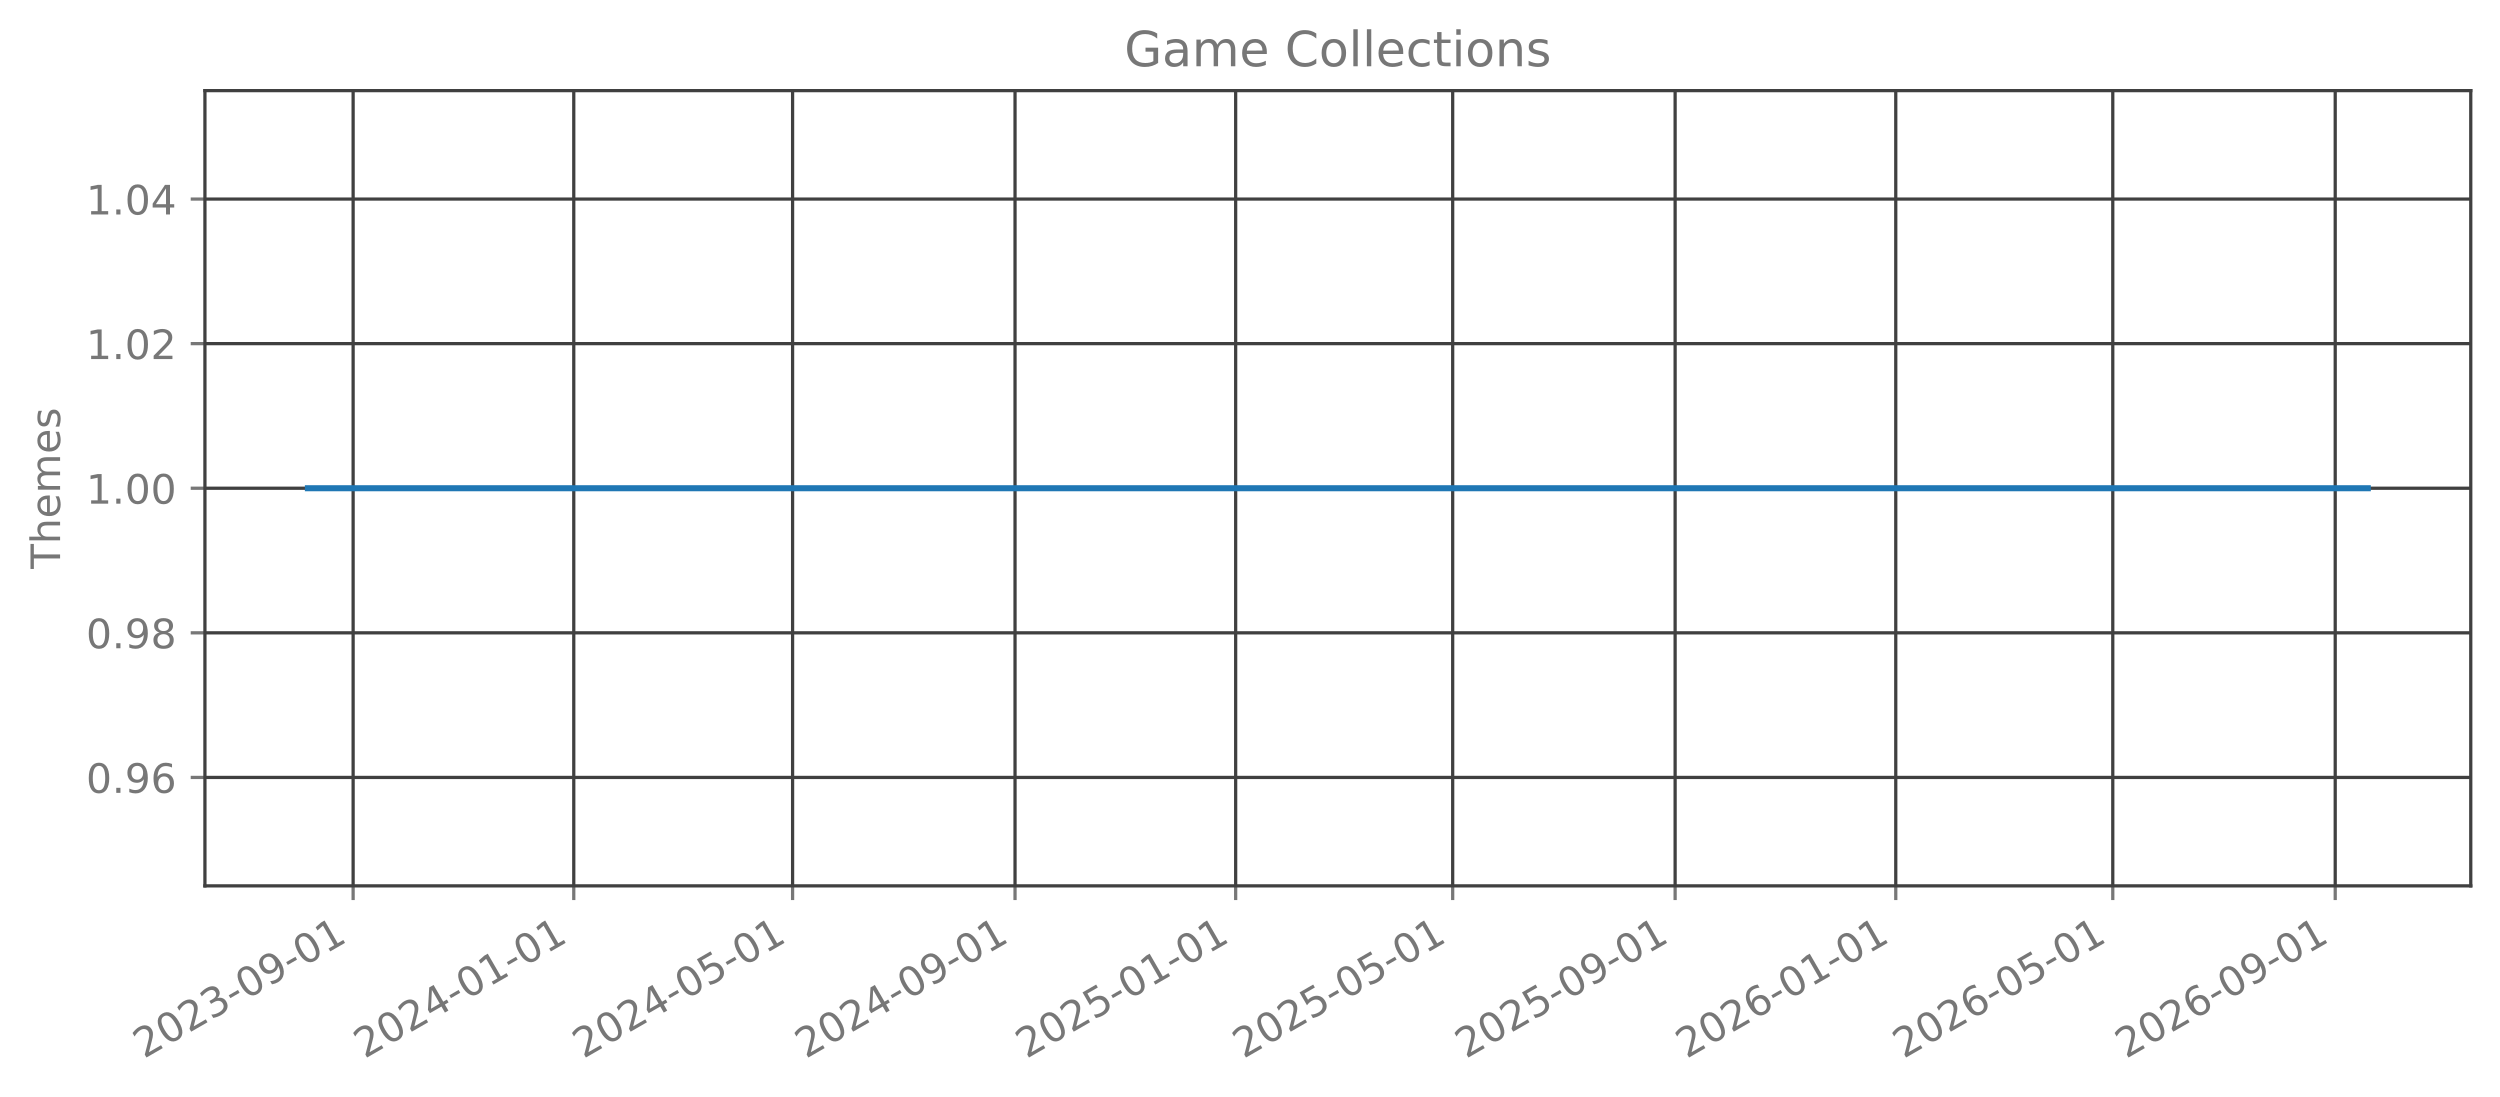
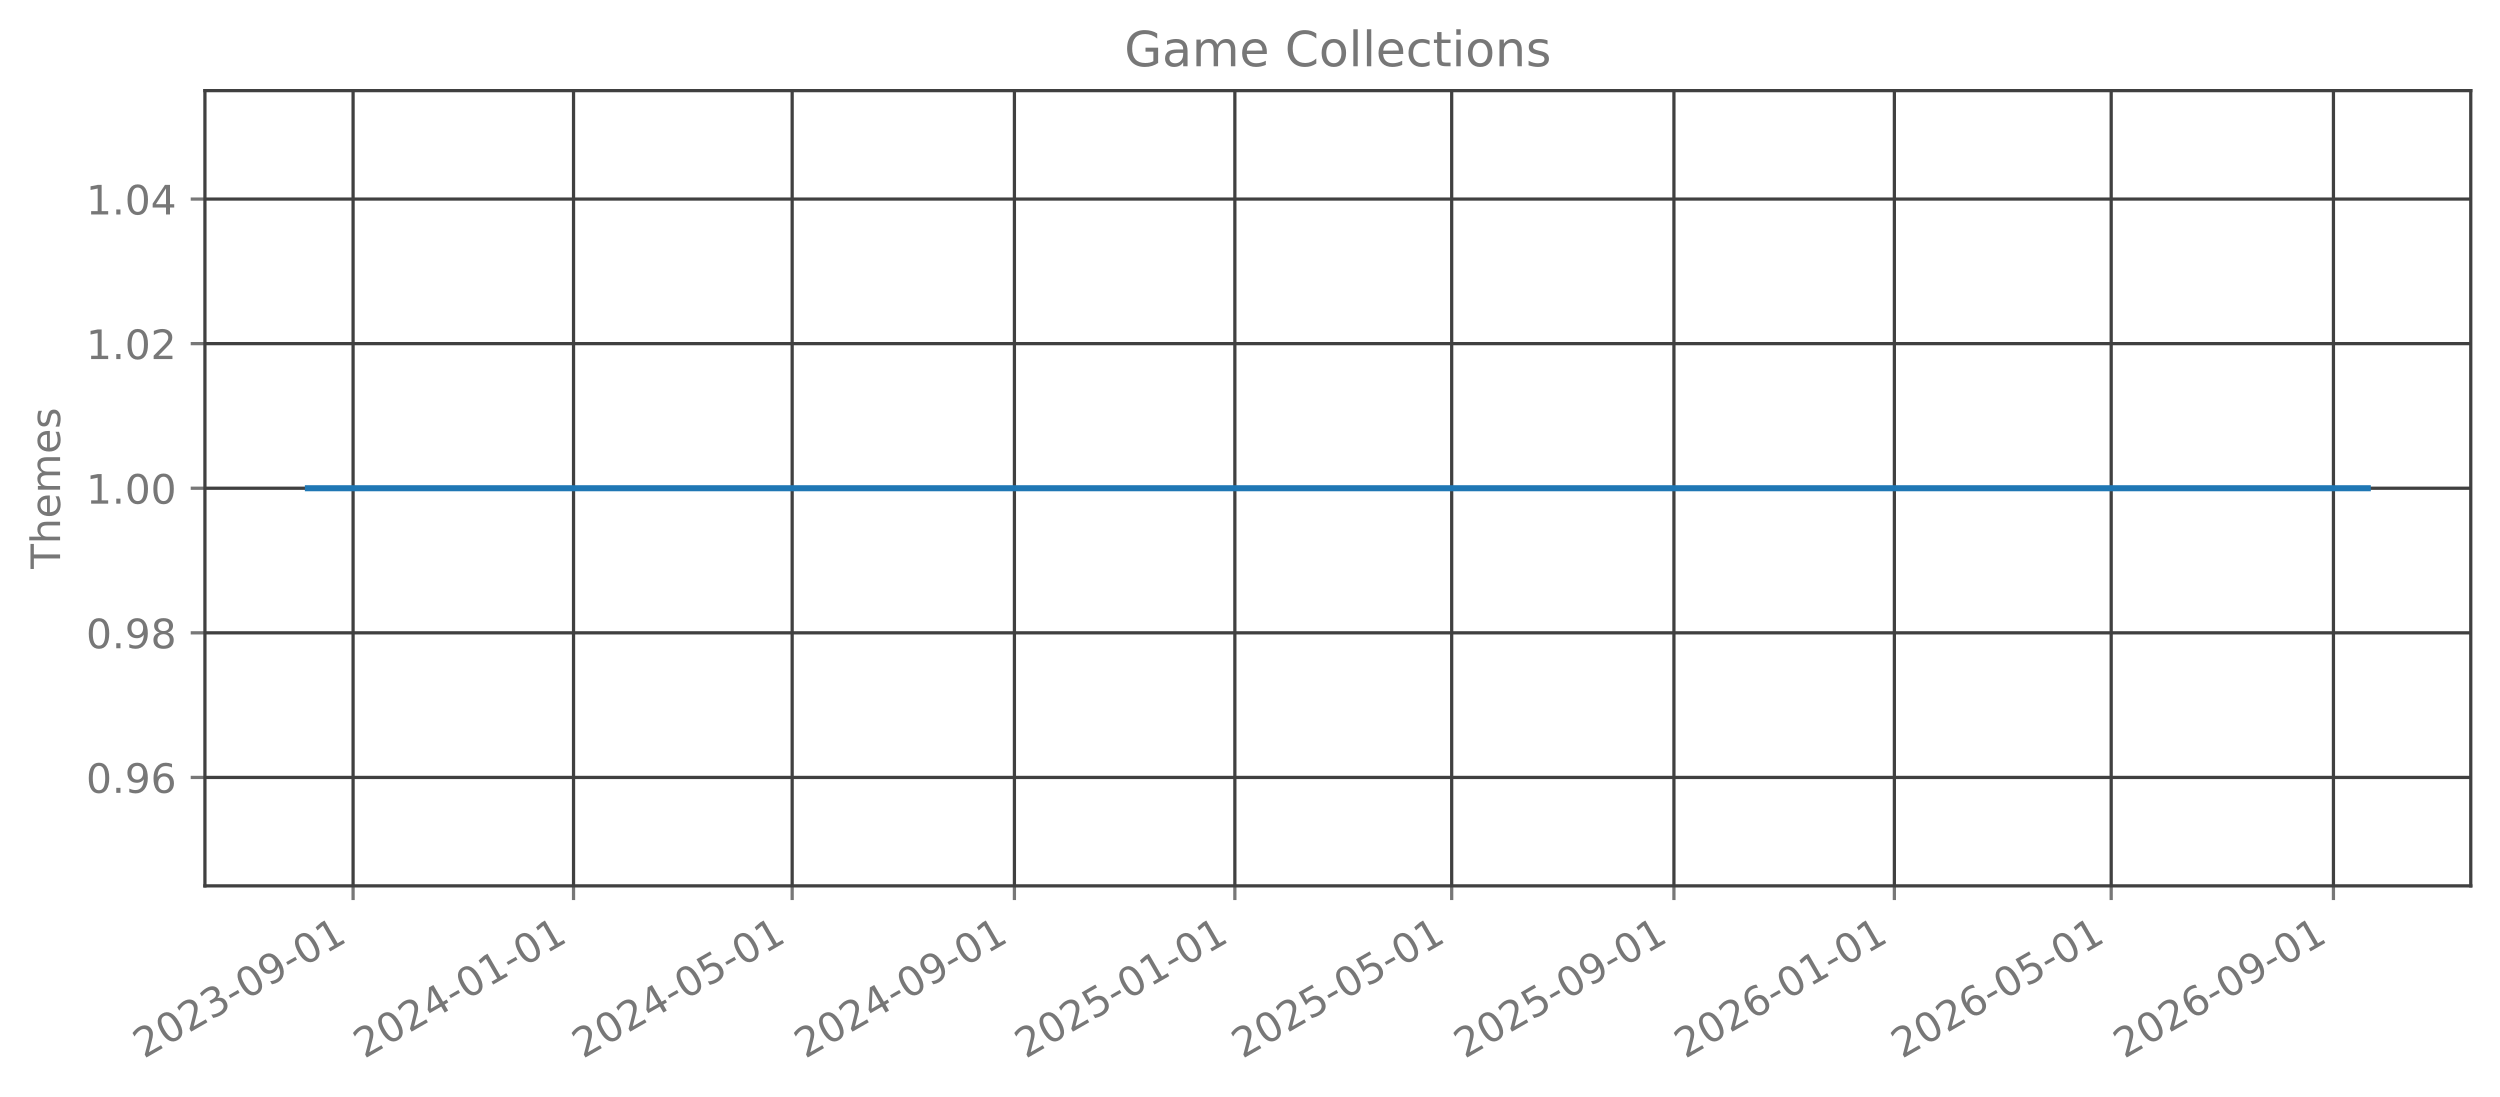
<svg xmlns="http://www.w3.org/2000/svg" xmlns:xlink="http://www.w3.org/1999/xlink" width="615.666pt" height="270.076pt" viewBox="0 0 615.666 270.076" version="1.1">
  <defs>
    <style type="text/css">*{stroke-linejoin: round; stroke-linecap: butt}</style>
  </defs>
  <g id="figure_1">
    <g id="patch_1">
      <path d="M 0 270.076  L 615.666 270.076  L 615.666 -0  L 0 -0  L 0 270.076  z " style="fill: none; opacity: 0" />
    </g>
    <g id="axes_1">
      <g id="patch_2">
        <path d="M 50.466 218.158  L 608.466 218.158  L 608.466 22.318  L 50.466 22.318  L 50.466 218.158  z " style="fill: none; opacity: 0" />
      </g>
      <g id="matplotlib.axis_1">
        <g id="xtick_1">
          <g id="line2d_1">
-             <path d="M 86.964 218.158  L 86.964 22.318  " clip-path="url(#pa838175b1b)" style="fill: none; stroke: #404040; stroke-width: 0.8; stroke-linecap: square" />
+             <path d="M 86.954 218.158  L 86.954 22.318  " clip-path="url(#pe75c36764e)" style="fill: none; stroke: #404040; stroke-width: 0.8; stroke-linecap: square" />
          </g>
          <g id="line2d_2">
            <defs>
-               <path id="mf9eac9690a" d="M 0 0  L 0 3.5  " style="stroke: #777777; stroke-width: 0.8" />
+               <path id="mf449b100dc" d="M 0 0  L 0 3.5  " style="stroke: #777777; stroke-width: 0.8" />
            </defs>
            <g>
-               <use xlink:href="#mf9eac9690a" x="86.964" y="218.158" style="fill: #777777; stroke: #777777; stroke-width: 0.8" />
+               <use xlink:href="#mf449b100dc" x="86.954" y="218.158" style="fill: #777777; stroke: #777777; stroke-width: 0.8" />
            </g>
          </g>
          <g id="text_1">
-             <g style="fill: #777777" transform="translate(35.43343 260.7957) rotate(-30) scale(0.1 -0.1)">
+             <g style="fill: #777777" transform="translate(35.42366 260.7957) rotate(-30) scale(0.1 -0.1)">
              <defs>
                <path id="DejaVuSans-15" d="M 1228 531  L 3431 531  L 3431 0  L 469 0  L 469 531  Q 828 903 1448 1529  Q 2069 2156 2228 2338  Q 2531 2678 2651 2914  Q 2772 3150 2772 3378  Q 2772 3750 2511 3984  Q 2250 4219 1831 4219  Q 1534 4219 1204 4116  Q 875 4013 500 3803  L 500 4441  Q 881 4594 1212 4672  Q 1544 4750 1819 4750  Q 2544 4750 2975 4387  Q 3406 4025 3406 3419  Q 3406 3131 3298 2873  Q 3191 2616 2906 2266  Q 2828 2175 2409 1742  Q 1991 1309 1228 531  z " transform="scale(0.015625)" />
                <path id="DejaVuSans-13" d="M 2034 4250  Q 1547 4250 1301 3770  Q 1056 3291 1056 2328  Q 1056 1369 1301 889  Q 1547 409 2034 409  Q 2525 409 2770 889  Q 3016 1369 3016 2328  Q 3016 3291 2770 3770  Q 2525 4250 2034 4250  z M 2034 4750  Q 2819 4750 3233 4129  Q 3647 3509 3647 2328  Q 3647 1150 3233 529  Q 2819 -91 2034 -91  Q 1250 -91 836 529  Q 422 1150 422 2328  Q 422 3509 836 4129  Q 1250 4750 2034 4750  z " transform="scale(0.015625)" />
                <path id="DejaVuSans-16" d="M 2597 2516  Q 3050 2419 3304 2112  Q 3559 1806 3559 1356  Q 3559 666 3084 287  Q 2609 -91 1734 -91  Q 1441 -91 1130 -33  Q 819 25 488 141  L 488 750  Q 750 597 1062 519  Q 1375 441 1716 441  Q 2309 441 2620 675  Q 2931 909 2931 1356  Q 2931 1769 2642 2001  Q 2353 2234 1838 2234  L 1294 2234  L 1294 2753  L 1863 2753  Q 2328 2753 2575 2939  Q 2822 3125 2822 3475  Q 2822 3834 2567 4026  Q 2313 4219 1838 4219  Q 1578 4219 1281 4162  Q 984 4106 628 3988  L 628 4550  Q 988 4650 1302 4700  Q 1616 4750 1894 4750  Q 2613 4750 3031 4423  Q 3450 4097 3450 3541  Q 3450 3153 3228 2886  Q 3006 2619 2597 2516  z " transform="scale(0.015625)" />
                <path id="DejaVuSans-10" d="M 313 2009  L 1997 2009  L 1997 1497  L 313 1497  L 313 2009  z " transform="scale(0.015625)" />
                <path id="DejaVuSans-1c" d="M 703 97  L 703 672  Q 941 559 1184 500  Q 1428 441 1663 441  Q 2288 441 2617 861  Q 2947 1281 2994 2138  Q 2813 1869 2534 1725  Q 2256 1581 1919 1581  Q 1219 1581 811 2004  Q 403 2428 403 3163  Q 403 3881 828 4315  Q 1253 4750 1959 4750  Q 2769 4750 3195 4129  Q 3622 3509 3622 2328  Q 3622 1225 3098 567  Q 2575 -91 1691 -91  Q 1453 -91 1209 -44  Q 966 3 703 97  z M 1959 2075  Q 2384 2075 2632 2365  Q 2881 2656 2881 3163  Q 2881 3666 2632 3958  Q 2384 4250 1959 4250  Q 1534 4250 1286 3958  Q 1038 3666 1038 3163  Q 1038 2656 1286 2365  Q 1534 2075 1959 2075  z " transform="scale(0.015625)" />
                <path id="DejaVuSans-14" d="M 794 531  L 1825 531  L 1825 4091  L 703 3866  L 703 4441  L 1819 4666  L 2450 4666  L 2450 531  L 3481 531  L 3481 0  L 794 0  L 794 531  z " transform="scale(0.015625)" />
              </defs>
              <use xlink:href="#DejaVuSans-15" />
              <use xlink:href="#DejaVuSans-13" transform="translate(63.625 0)" />
              <use xlink:href="#DejaVuSans-15" transform="translate(127.25 0)" />
              <use xlink:href="#DejaVuSans-16" transform="translate(190.875 0)" />
              <use xlink:href="#DejaVuSans-10" transform="translate(254.5 0)" />
              <use xlink:href="#DejaVuSans-13" transform="translate(290.5781 0)" />
              <use xlink:href="#DejaVuSans-1c" transform="translate(354.2031 0)" />
              <use xlink:href="#DejaVuSans-10" transform="translate(417.8281 0)" />
              <use xlink:href="#DejaVuSans-13" transform="translate(453.9062 0)" />
              <use xlink:href="#DejaVuSans-14" transform="translate(517.5312 0)" />
            </g>
          </g>
        </g>
        <g id="xtick_2">
          <g id="line2d_3">
-             <path d="M 141.299 218.158  L 141.299 22.318  " clip-path="url(#pa838175b1b)" style="fill: none; stroke: #404040; stroke-width: 0.8; stroke-linecap: square" />
+             <path d="M 141.242 218.158  L 141.242 22.318  " clip-path="url(#pe75c36764e)" style="fill: none; stroke: #404040; stroke-width: 0.8; stroke-linecap: square" />
          </g>
          <g id="line2d_4">
            <g>
-               <use xlink:href="#mf9eac9690a" x="141.299" y="218.158" style="fill: #777777; stroke: #777777; stroke-width: 0.8" />
+               <use xlink:href="#mf449b100dc" x="141.242" y="218.158" style="fill: #777777; stroke: #777777; stroke-width: 0.8" />
            </g>
          </g>
          <g id="text_2">
-             <g style="fill: #777777" transform="translate(89.76817 260.7957) rotate(-30) scale(0.1 -0.1)">
+             <g style="fill: #777777" transform="translate(89.71075 260.7957) rotate(-30) scale(0.1 -0.1)">
              <defs>
                <path id="DejaVuSans-17" d="M 2419 4116  L 825 1625  L 2419 1625  L 2419 4116  z M 2253 4666  L 3047 4666  L 3047 1625  L 3713 1625  L 3713 1100  L 3047 1100  L 3047 0  L 2419 0  L 2419 1100  L 313 1100  L 313 1709  L 2253 4666  z " transform="scale(0.015625)" />
              </defs>
              <use xlink:href="#DejaVuSans-15" />
              <use xlink:href="#DejaVuSans-13" transform="translate(63.625 0)" />
              <use xlink:href="#DejaVuSans-15" transform="translate(127.25 0)" />
              <use xlink:href="#DejaVuSans-17" transform="translate(190.875 0)" />
              <use xlink:href="#DejaVuSans-10" transform="translate(254.5 0)" />
              <use xlink:href="#DejaVuSans-13" transform="translate(290.5781 0)" />
              <use xlink:href="#DejaVuSans-14" transform="translate(354.2031 0)" />
              <use xlink:href="#DejaVuSans-10" transform="translate(417.8281 0)" />
              <use xlink:href="#DejaVuSans-13" transform="translate(453.9062 0)" />
              <use xlink:href="#DejaVuSans-14" transform="translate(517.5312 0)" />
            </g>
          </g>
        </g>
        <g id="xtick_3">
          <g id="line2d_5">
-             <path d="M 195.188 218.158  L 195.188 22.318  " clip-path="url(#pa838175b1b)" style="fill: none; stroke: #404040; stroke-width: 0.8; stroke-linecap: square" />
+             <path d="M 195.084 218.158  L 195.084 22.318  " clip-path="url(#pe75c36764e)" style="fill: none; stroke: #404040; stroke-width: 0.8; stroke-linecap: square" />
          </g>
          <g id="line2d_6">
            <g>
-               <use xlink:href="#mf9eac9690a" x="195.188" y="218.158" style="fill: #777777; stroke: #777777; stroke-width: 0.8" />
+               <use xlink:href="#mf449b100dc" x="195.084" y="218.158" style="fill: #777777; stroke: #777777; stroke-width: 0.8" />
            </g>
          </g>
          <g id="text_3">
-             <g style="fill: #777777" transform="translate(143.6576 260.7957) rotate(-30) scale(0.1 -0.1)">
+             <g style="fill: #777777" transform="translate(143.5529 260.7957) rotate(-30) scale(0.1 -0.1)">
              <defs>
                <path id="DejaVuSans-18" d="M 691 4666  L 3169 4666  L 3169 4134  L 1269 4134  L 1269 2991  Q 1406 3038 1543 3061  Q 1681 3084 1819 3084  Q 2600 3084 3056 2656  Q 3513 2228 3513 1497  Q 3513 744 3044 326  Q 2575 -91 1722 -91  Q 1428 -91 1123 -41  Q 819 9 494 109  L 494 744  Q 775 591 1075 516  Q 1375 441 1709 441  Q 2250 441 2565 725  Q 2881 1009 2881 1497  Q 2881 1984 2565 2268  Q 2250 2553 1709 2553  Q 1456 2553 1204 2497  Q 953 2441 691 2322  L 691 4666  z " transform="scale(0.015625)" />
              </defs>
              <use xlink:href="#DejaVuSans-15" />
              <use xlink:href="#DejaVuSans-13" transform="translate(63.625 0)" />
              <use xlink:href="#DejaVuSans-15" transform="translate(127.25 0)" />
              <use xlink:href="#DejaVuSans-17" transform="translate(190.875 0)" />
              <use xlink:href="#DejaVuSans-10" transform="translate(254.5 0)" />
              <use xlink:href="#DejaVuSans-13" transform="translate(290.5781 0)" />
              <use xlink:href="#DejaVuSans-18" transform="translate(354.2031 0)" />
              <use xlink:href="#DejaVuSans-10" transform="translate(417.8281 0)" />
              <use xlink:href="#DejaVuSans-13" transform="translate(453.9062 0)" />
              <use xlink:href="#DejaVuSans-14" transform="translate(517.5312 0)" />
            </g>
          </g>
        </g>
        <g id="xtick_4">
          <g id="line2d_7">
-             <path d="M 249.968 218.158  L 249.968 22.318  " clip-path="url(#pa838175b1b)" style="fill: none; stroke: #404040; stroke-width: 0.8; stroke-linecap: square" />
+             <path d="M 249.816 218.158  L 249.816 22.318  " clip-path="url(#pe75c36764e)" style="fill: none; stroke: #404040; stroke-width: 0.8; stroke-linecap: square" />
          </g>
          <g id="line2d_8">
            <g>
-               <use xlink:href="#mf9eac9690a" x="249.968" y="218.158" style="fill: #777777; stroke: #777777; stroke-width: 0.8" />
+               <use xlink:href="#mf449b100dc" x="249.816" y="218.158" style="fill: #777777; stroke: #777777; stroke-width: 0.8" />
            </g>
          </g>
          <g id="text_4">
-             <g style="fill: #777777" transform="translate(198.4377 260.7957) rotate(-30) scale(0.1 -0.1)">
+             <g style="fill: #777777" transform="translate(198.2849 260.7957) rotate(-30) scale(0.1 -0.1)">
              <use xlink:href="#DejaVuSans-15" />
              <use xlink:href="#DejaVuSans-13" transform="translate(63.625 0)" />
              <use xlink:href="#DejaVuSans-15" transform="translate(127.25 0)" />
              <use xlink:href="#DejaVuSans-17" transform="translate(190.875 0)" />
              <use xlink:href="#DejaVuSans-10" transform="translate(254.5 0)" />
              <use xlink:href="#DejaVuSans-13" transform="translate(290.5781 0)" />
              <use xlink:href="#DejaVuSans-1c" transform="translate(354.2031 0)" />
              <use xlink:href="#DejaVuSans-10" transform="translate(417.8281 0)" />
              <use xlink:href="#DejaVuSans-13" transform="translate(453.9062 0)" />
              <use xlink:href="#DejaVuSans-14" transform="translate(517.5312 0)" />
            </g>
          </g>
        </g>
        <g id="xtick_5">
          <g id="line2d_9">
-             <path d="M 304.303 218.158  L 304.303 22.318  " clip-path="url(#pa838175b1b)" style="fill: none; stroke: #404040; stroke-width: 0.8; stroke-linecap: square" />
+             <path d="M 304.103 218.158  L 304.103 22.318  " clip-path="url(#pe75c36764e)" style="fill: none; stroke: #404040; stroke-width: 0.8; stroke-linecap: square" />
          </g>
          <g id="line2d_10">
            <g>
-               <use xlink:href="#mf9eac9690a" x="304.303" y="218.158" style="fill: #777777; stroke: #777777; stroke-width: 0.8" />
+               <use xlink:href="#mf449b100dc" x="304.103" y="218.158" style="fill: #777777; stroke: #777777; stroke-width: 0.8" />
            </g>
          </g>
          <g id="text_5">
-             <g style="fill: #777777" transform="translate(252.7724 260.7957) rotate(-30) scale(0.1 -0.1)">
+             <g style="fill: #777777" transform="translate(252.572 260.7957) rotate(-30) scale(0.1 -0.1)">
              <use xlink:href="#DejaVuSans-15" />
              <use xlink:href="#DejaVuSans-13" transform="translate(63.625 0)" />
              <use xlink:href="#DejaVuSans-15" transform="translate(127.25 0)" />
              <use xlink:href="#DejaVuSans-18" transform="translate(190.875 0)" />
              <use xlink:href="#DejaVuSans-10" transform="translate(254.5 0)" />
              <use xlink:href="#DejaVuSans-13" transform="translate(290.5781 0)" />
              <use xlink:href="#DejaVuSans-14" transform="translate(354.2031 0)" />
              <use xlink:href="#DejaVuSans-10" transform="translate(417.8281 0)" />
              <use xlink:href="#DejaVuSans-13" transform="translate(453.9062 0)" />
              <use xlink:href="#DejaVuSans-14" transform="translate(517.5312 0)" />
            </g>
          </g>
        </g>
        <g id="xtick_6">
          <g id="line2d_11">
-             <path d="M 357.747 218.158  L 357.747 22.318  " clip-path="url(#pa838175b1b)" style="fill: none; stroke: #404040; stroke-width: 0.8; stroke-linecap: square" />
+             <path d="M 357.5 218.158  L 357.5 22.318  " clip-path="url(#pe75c36764e)" style="fill: none; stroke: #404040; stroke-width: 0.8; stroke-linecap: square" />
          </g>
          <g id="line2d_12">
            <g>
-               <use xlink:href="#mf9eac9690a" x="357.747" y="218.158" style="fill: #777777; stroke: #777777; stroke-width: 0.8" />
+               <use xlink:href="#mf449b100dc" x="357.5" y="218.158" style="fill: #777777; stroke: #777777; stroke-width: 0.8" />
            </g>
          </g>
          <g id="text_6">
-             <g style="fill: #777777" transform="translate(306.2164 260.7957) rotate(-30) scale(0.1 -0.1)">
+             <g style="fill: #777777" transform="translate(305.9691 260.7957) rotate(-30) scale(0.1 -0.1)">
              <use xlink:href="#DejaVuSans-15" />
              <use xlink:href="#DejaVuSans-13" transform="translate(63.625 0)" />
              <use xlink:href="#DejaVuSans-15" transform="translate(127.25 0)" />
              <use xlink:href="#DejaVuSans-18" transform="translate(190.875 0)" />
              <use xlink:href="#DejaVuSans-10" transform="translate(254.5 0)" />
              <use xlink:href="#DejaVuSans-13" transform="translate(290.5781 0)" />
              <use xlink:href="#DejaVuSans-18" transform="translate(354.2031 0)" />
              <use xlink:href="#DejaVuSans-10" transform="translate(417.8281 0)" />
              <use xlink:href="#DejaVuSans-13" transform="translate(453.9062 0)" />
              <use xlink:href="#DejaVuSans-14" transform="translate(517.5312 0)" />
            </g>
          </g>
        </g>
        <g id="xtick_7">
          <g id="line2d_13">
-             <path d="M 412.527 218.158  L 412.527 22.318  " clip-path="url(#pa838175b1b)" style="fill: none; stroke: #404040; stroke-width: 0.8; stroke-linecap: square" />
+             <path d="M 412.232 218.158  L 412.232 22.318  " clip-path="url(#pe75c36764e)" style="fill: none; stroke: #404040; stroke-width: 0.8; stroke-linecap: square" />
          </g>
          <g id="line2d_14">
            <g>
-               <use xlink:href="#mf9eac9690a" x="412.527" y="218.158" style="fill: #777777; stroke: #777777; stroke-width: 0.8" />
+               <use xlink:href="#mf449b100dc" x="412.232" y="218.158" style="fill: #777777; stroke: #777777; stroke-width: 0.8" />
            </g>
          </g>
          <g id="text_7">
-             <g style="fill: #777777" transform="translate(360.9965 260.7957) rotate(-30) scale(0.1 -0.1)">
+             <g style="fill: #777777" transform="translate(360.7012 260.7957) rotate(-30) scale(0.1 -0.1)">
              <use xlink:href="#DejaVuSans-15" />
              <use xlink:href="#DejaVuSans-13" transform="translate(63.625 0)" />
              <use xlink:href="#DejaVuSans-15" transform="translate(127.25 0)" />
              <use xlink:href="#DejaVuSans-18" transform="translate(190.875 0)" />
              <use xlink:href="#DejaVuSans-10" transform="translate(254.5 0)" />
              <use xlink:href="#DejaVuSans-13" transform="translate(290.5781 0)" />
              <use xlink:href="#DejaVuSans-1c" transform="translate(354.2031 0)" />
              <use xlink:href="#DejaVuSans-10" transform="translate(417.8281 0)" />
              <use xlink:href="#DejaVuSans-13" transform="translate(453.9062 0)" />
              <use xlink:href="#DejaVuSans-14" transform="translate(517.5312 0)" />
            </g>
          </g>
        </g>
        <g id="xtick_8">
          <g id="line2d_15">
-             <path d="M 466.862 218.158  L 466.862 22.318  " clip-path="url(#pa838175b1b)" style="fill: none; stroke: #404040; stroke-width: 0.8; stroke-linecap: square" />
+             <path d="M 466.519 218.158  L 466.519 22.318  " clip-path="url(#pe75c36764e)" style="fill: none; stroke: #404040; stroke-width: 0.8; stroke-linecap: square" />
          </g>
          <g id="line2d_16">
            <g>
-               <use xlink:href="#mf9eac9690a" x="466.862" y="218.158" style="fill: #777777; stroke: #777777; stroke-width: 0.8" />
+               <use xlink:href="#mf449b100dc" x="466.519" y="218.158" style="fill: #777777; stroke: #777777; stroke-width: 0.8" />
            </g>
          </g>
          <g id="text_8">
-             <g style="fill: #777777" transform="translate(415.3313 260.7957) rotate(-30) scale(0.1 -0.1)">
+             <g style="fill: #777777" transform="translate(414.9883 260.7957) rotate(-30) scale(0.1 -0.1)">
              <defs>
                <path id="DejaVuSans-19" d="M 2113 2584  Q 1688 2584 1439 2293  Q 1191 2003 1191 1497  Q 1191 994 1439 701  Q 1688 409 2113 409  Q 2538 409 2786 701  Q 3034 994 3034 1497  Q 3034 2003 2786 2293  Q 2538 2584 2113 2584  z M 3366 4563  L 3366 3988  Q 3128 4100 2886 4159  Q 2644 4219 2406 4219  Q 1781 4219 1451 3797  Q 1122 3375 1075 2522  Q 1259 2794 1537 2939  Q 1816 3084 2150 3084  Q 2853 3084 3261 2657  Q 3669 2231 3669 1497  Q 3669 778 3244 343  Q 2819 -91 2113 -91  Q 1303 -91 875 529  Q 447 1150 447 2328  Q 447 3434 972 4092  Q 1497 4750 2381 4750  Q 2619 4750 2861 4703  Q 3103 4656 3366 4563  z " transform="scale(0.015625)" />
              </defs>
              <use xlink:href="#DejaVuSans-15" />
              <use xlink:href="#DejaVuSans-13" transform="translate(63.625 0)" />
              <use xlink:href="#DejaVuSans-15" transform="translate(127.25 0)" />
              <use xlink:href="#DejaVuSans-19" transform="translate(190.875 0)" />
              <use xlink:href="#DejaVuSans-10" transform="translate(254.5 0)" />
              <use xlink:href="#DejaVuSans-13" transform="translate(290.5781 0)" />
              <use xlink:href="#DejaVuSans-14" transform="translate(354.2031 0)" />
              <use xlink:href="#DejaVuSans-10" transform="translate(417.8281 0)" />
              <use xlink:href="#DejaVuSans-13" transform="translate(453.9062 0)" />
              <use xlink:href="#DejaVuSans-14" transform="translate(517.5312 0)" />
            </g>
          </g>
        </g>
        <g id="xtick_9">
          <g id="line2d_17">
-             <path d="M 520.306 218.158  L 520.306 22.318  " clip-path="url(#pa838175b1b)" style="fill: none; stroke: #404040; stroke-width: 0.8; stroke-linecap: square" />
+             <path d="M 519.916 218.158  L 519.916 22.318  " clip-path="url(#pe75c36764e)" style="fill: none; stroke: #404040; stroke-width: 0.8; stroke-linecap: square" />
          </g>
          <g id="line2d_18">
            <g>
-               <use xlink:href="#mf9eac9690a" x="520.306" y="218.158" style="fill: #777777; stroke: #777777; stroke-width: 0.8" />
+               <use xlink:href="#mf449b100dc" x="519.916" y="218.158" style="fill: #777777; stroke: #777777; stroke-width: 0.8" />
            </g>
          </g>
          <g id="text_9">
-             <g style="fill: #777777" transform="translate(468.7753 260.7957) rotate(-30) scale(0.1 -0.1)">
+             <g style="fill: #777777" transform="translate(468.3854 260.7957) rotate(-30) scale(0.1 -0.1)">
              <use xlink:href="#DejaVuSans-15" />
              <use xlink:href="#DejaVuSans-13" transform="translate(63.625 0)" />
              <use xlink:href="#DejaVuSans-15" transform="translate(127.25 0)" />
              <use xlink:href="#DejaVuSans-19" transform="translate(190.875 0)" />
              <use xlink:href="#DejaVuSans-10" transform="translate(254.5 0)" />
              <use xlink:href="#DejaVuSans-13" transform="translate(290.5781 0)" />
              <use xlink:href="#DejaVuSans-18" transform="translate(354.2031 0)" />
              <use xlink:href="#DejaVuSans-10" transform="translate(417.8281 0)" />
              <use xlink:href="#DejaVuSans-13" transform="translate(453.9062 0)" />
              <use xlink:href="#DejaVuSans-14" transform="translate(517.5312 0)" />
            </g>
          </g>
        </g>
        <g id="xtick_10">
          <g id="line2d_19">
-             <path d="M 575.086 218.158  L 575.086 22.318  " clip-path="url(#pa838175b1b)" style="fill: none; stroke: #404040; stroke-width: 0.8; stroke-linecap: square" />
+             <path d="M 574.648 218.158  L 574.648 22.318  " clip-path="url(#pe75c36764e)" style="fill: none; stroke: #404040; stroke-width: 0.8; stroke-linecap: square" />
          </g>
          <g id="line2d_20">
            <g>
-               <use xlink:href="#mf9eac9690a" x="575.086" y="218.158" style="fill: #777777; stroke: #777777; stroke-width: 0.8" />
+               <use xlink:href="#mf449b100dc" x="574.648" y="218.158" style="fill: #777777; stroke: #777777; stroke-width: 0.8" />
            </g>
          </g>
          <g id="text_10">
-             <g style="fill: #777777" transform="translate(523.5554 260.7957) rotate(-30) scale(0.1 -0.1)">
+             <g style="fill: #777777" transform="translate(523.1174 260.7957) rotate(-30) scale(0.1 -0.1)">
              <use xlink:href="#DejaVuSans-15" />
              <use xlink:href="#DejaVuSans-13" transform="translate(63.625 0)" />
              <use xlink:href="#DejaVuSans-15" transform="translate(127.25 0)" />
              <use xlink:href="#DejaVuSans-19" transform="translate(190.875 0)" />
              <use xlink:href="#DejaVuSans-10" transform="translate(254.5 0)" />
              <use xlink:href="#DejaVuSans-13" transform="translate(290.5781 0)" />
              <use xlink:href="#DejaVuSans-1c" transform="translate(354.2031 0)" />
              <use xlink:href="#DejaVuSans-10" transform="translate(417.8281 0)" />
              <use xlink:href="#DejaVuSans-13" transform="translate(453.9062 0)" />
              <use xlink:href="#DejaVuSans-14" transform="translate(517.5312 0)" />
            </g>
          </g>
        </g>
      </g>
      <g id="matplotlib.axis_2">
        <g id="ytick_1">
          <g id="line2d_21">
-             <path d="M 50.466 191.453  L 608.466 191.453  " clip-path="url(#pa838175b1b)" style="fill: none; stroke: #404040; stroke-width: 0.8; stroke-linecap: square" />
+             <path d="M 50.466 191.453  L 608.466 191.453  " clip-path="url(#pe75c36764e)" style="fill: none; stroke: #404040; stroke-width: 0.8; stroke-linecap: square" />
          </g>
          <g id="line2d_22">
            <defs>
-               <path id="mdc45106a46" d="M 0 0  L -3.5 0  " style="stroke: #777777; stroke-width: 0.8" />
+               <path id="m93f907678a" d="M 0 0  L -3.5 0  " style="stroke: #777777; stroke-width: 0.8" />
            </defs>
            <g>
-               <use xlink:href="#mdc45106a46" x="50.466" y="191.453" style="fill: #777777; stroke: #777777; stroke-width: 0.8" />
+               <use xlink:href="#m93f907678a" x="50.466" y="191.453" style="fill: #777777; stroke: #777777; stroke-width: 0.8" />
            </g>
          </g>
          <g id="text_11">
            <g style="fill: #777777" transform="translate(21.20078 195.2515) scale(0.1 -0.1)">
              <defs>
                <path id="DejaVuSans-11" d="M 684 794  L 1344 794  L 1344 0  L 684 0  L 684 794  z " transform="scale(0.015625)" />
              </defs>
              <use xlink:href="#DejaVuSans-13" />
              <use xlink:href="#DejaVuSans-11" transform="translate(63.625 0)" />
              <use xlink:href="#DejaVuSans-1c" transform="translate(95.40625 0)" />
              <use xlink:href="#DejaVuSans-19" transform="translate(159.0312 0)" />
            </g>
          </g>
        </g>
        <g id="ytick_2">
          <g id="line2d_23">
-             <path d="M 50.466 155.845  L 608.466 155.845  " clip-path="url(#pa838175b1b)" style="fill: none; stroke: #404040; stroke-width: 0.8; stroke-linecap: square" />
+             <path d="M 50.466 155.845  L 608.466 155.845  " clip-path="url(#pe75c36764e)" style="fill: none; stroke: #404040; stroke-width: 0.8; stroke-linecap: square" />
          </g>
          <g id="line2d_24">
            <g>
-               <use xlink:href="#mdc45106a46" x="50.466" y="155.845" style="fill: #777777; stroke: #777777; stroke-width: 0.8" />
+               <use xlink:href="#m93f907678a" x="50.466" y="155.845" style="fill: #777777; stroke: #777777; stroke-width: 0.8" />
            </g>
          </g>
          <g id="text_12">
            <g style="fill: #777777" transform="translate(21.20078 159.6442) scale(0.1 -0.1)">
              <defs>
                <path id="DejaVuSans-1b" d="M 2034 2216  Q 1584 2216 1326 1975  Q 1069 1734 1069 1313  Q 1069 891 1326 650  Q 1584 409 2034 409  Q 2484 409 2743 651  Q 3003 894 3003 1313  Q 3003 1734 2745 1975  Q 2488 2216 2034 2216  z M 1403 2484  Q 997 2584 770 2862  Q 544 3141 544 3541  Q 544 4100 942 4425  Q 1341 4750 2034 4750  Q 2731 4750 3128 4425  Q 3525 4100 3525 3541  Q 3525 3141 3298 2862  Q 3072 2584 2669 2484  Q 3125 2378 3379 2068  Q 3634 1759 3634 1313  Q 3634 634 3220 271  Q 2806 -91 2034 -91  Q 1263 -91 848 271  Q 434 634 434 1313  Q 434 1759 690 2068  Q 947 2378 1403 2484  z M 1172 3481  Q 1172 3119 1398 2916  Q 1625 2713 2034 2713  Q 2441 2713 2670 2916  Q 2900 3119 2900 3481  Q 2900 3844 2670 4047  Q 2441 4250 2034 4250  Q 1625 4250 1398 4047  Q 1172 3844 1172 3481  z " transform="scale(0.015625)" />
              </defs>
              <use xlink:href="#DejaVuSans-13" />
              <use xlink:href="#DejaVuSans-11" transform="translate(63.625 0)" />
              <use xlink:href="#DejaVuSans-1c" transform="translate(95.40625 0)" />
              <use xlink:href="#DejaVuSans-1b" transform="translate(159.0312 0)" />
            </g>
          </g>
        </g>
        <g id="ytick_3">
          <g id="line2d_25">
-             <path d="M 50.466 120.238  L 608.466 120.238  " clip-path="url(#pa838175b1b)" style="fill: none; stroke: #404040; stroke-width: 0.8; stroke-linecap: square" />
+             <path d="M 50.466 120.238  L 608.466 120.238  " clip-path="url(#pe75c36764e)" style="fill: none; stroke: #404040; stroke-width: 0.8; stroke-linecap: square" />
          </g>
          <g id="line2d_26">
            <g>
-               <use xlink:href="#mdc45106a46" x="50.466" y="120.238" style="fill: #777777; stroke: #777777; stroke-width: 0.8" />
+               <use xlink:href="#m93f907678a" x="50.466" y="120.238" style="fill: #777777; stroke: #777777; stroke-width: 0.8" />
            </g>
          </g>
          <g id="text_13">
            <g style="fill: #777777" transform="translate(21.20078 124.037) scale(0.1 -0.1)">
              <use xlink:href="#DejaVuSans-14" />
              <use xlink:href="#DejaVuSans-11" transform="translate(63.625 0)" />
              <use xlink:href="#DejaVuSans-13" transform="translate(95.40625 0)" />
              <use xlink:href="#DejaVuSans-13" transform="translate(159.0312 0)" />
            </g>
          </g>
        </g>
        <g id="ytick_4">
          <g id="line2d_27">
-             <path d="M 50.466 84.631  L 608.466 84.631  " clip-path="url(#pa838175b1b)" style="fill: none; stroke: #404040; stroke-width: 0.8; stroke-linecap: square" />
+             <path d="M 50.466 84.631  L 608.466 84.631  " clip-path="url(#pe75c36764e)" style="fill: none; stroke: #404040; stroke-width: 0.8; stroke-linecap: square" />
          </g>
          <g id="line2d_28">
            <g>
-               <use xlink:href="#mdc45106a46" x="50.466" y="84.631" style="fill: #777777; stroke: #777777; stroke-width: 0.8" />
+               <use xlink:href="#m93f907678a" x="50.466" y="84.631" style="fill: #777777; stroke: #777777; stroke-width: 0.8" />
            </g>
          </g>
          <g id="text_14">
            <g style="fill: #777777" transform="translate(21.20078 88.42968) scale(0.1 -0.1)">
              <use xlink:href="#DejaVuSans-14" />
              <use xlink:href="#DejaVuSans-11" transform="translate(63.625 0)" />
              <use xlink:href="#DejaVuSans-13" transform="translate(95.40625 0)" />
              <use xlink:href="#DejaVuSans-15" transform="translate(159.0312 0)" />
            </g>
          </g>
        </g>
        <g id="ytick_5">
          <g id="line2d_29">
-             <path d="M 50.466 49.024  L 608.466 49.024  " clip-path="url(#pa838175b1b)" style="fill: none; stroke: #404040; stroke-width: 0.8; stroke-linecap: square" />
+             <path d="M 50.466 49.024  L 608.466 49.024  " clip-path="url(#pe75c36764e)" style="fill: none; stroke: #404040; stroke-width: 0.8; stroke-linecap: square" />
          </g>
          <g id="line2d_30">
            <g>
-               <use xlink:href="#mdc45106a46" x="50.466" y="49.024" style="fill: #777777; stroke: #777777; stroke-width: 0.8" />
+               <use xlink:href="#m93f907678a" x="50.466" y="49.024" style="fill: #777777; stroke: #777777; stroke-width: 0.8" />
            </g>
          </g>
          <g id="text_15">
            <g style="fill: #777777" transform="translate(21.20078 52.82241) scale(0.1 -0.1)">
              <use xlink:href="#DejaVuSans-14" />
              <use xlink:href="#DejaVuSans-11" transform="translate(63.625 0)" />
              <use xlink:href="#DejaVuSans-13" transform="translate(95.40625 0)" />
              <use xlink:href="#DejaVuSans-17" transform="translate(159.0312 0)" />
            </g>
          </g>
        </g>
        <g id="text_16">
          <g style="fill: #777777" transform="translate(14.79844 140.0889) rotate(-90) scale(0.1 -0.1)">
            <defs>
              <path id="DejaVuSans-37" d="M -19 4666  L 3928 4666  L 3928 4134  L 2272 4134  L 2272 0  L 1638 0  L 1638 4134  L -19 4134  L -19 4666  z " transform="scale(0.015625)" />
              <path id="DejaVuSans-4b" d="M 3513 2113  L 3513 0  L 2938 0  L 2938 2094  Q 2938 2591 2744 2837  Q 2550 3084 2163 3084  Q 1697 3084 1428 2787  Q 1159 2491 1159 1978  L 1159 0  L 581 0  L 581 4863  L 1159 4863  L 1159 2956  Q 1366 3272 1645 3428  Q 1925 3584 2291 3584  Q 2894 3584 3203 3211  Q 3513 2838 3513 2113  z " transform="scale(0.015625)" />
              <path id="DejaVuSans-48" d="M 3597 1894  L 3597 1613  L 953 1613  Q 991 1019 1311 708  Q 1631 397 2203 397  Q 2534 397 2845 478  Q 3156 559 3463 722  L 3463 178  Q 3153 47 2828 -22  Q 2503 -91 2169 -91  Q 1331 -91 842 396  Q 353 884 353 1716  Q 353 2575 817 3079  Q 1281 3584 2069 3584  Q 2775 3584 3186 3129  Q 3597 2675 3597 1894  z M 3022 2063  Q 3016 2534 2758 2815  Q 2500 3097 2075 3097  Q 1594 3097 1305 2825  Q 1016 2553 972 2059  L 3022 2063  z " transform="scale(0.015625)" />
              <path id="DejaVuSans-50" d="M 3328 2828  Q 3544 3216 3844 3400  Q 4144 3584 4550 3584  Q 5097 3584 5394 3201  Q 5691 2819 5691 2113  L 5691 0  L 5113 0  L 5113 2094  Q 5113 2597 4934 2840  Q 4756 3084 4391 3084  Q 3944 3084 3684 2787  Q 3425 2491 3425 1978  L 3425 0  L 2847 0  L 2847 2094  Q 2847 2600 2669 2842  Q 2491 3084 2119 3084  Q 1678 3084 1418 2786  Q 1159 2488 1159 1978  L 1159 0  L 581 0  L 581 3500  L 1159 3500  L 1159 2956  Q 1356 3278 1631 3431  Q 1906 3584 2284 3584  Q 2666 3584 2933 3390  Q 3200 3197 3328 2828  z " transform="scale(0.015625)" />
              <path id="DejaVuSans-56" d="M 2834 3397  L 2834 2853  Q 2591 2978 2328 3040  Q 2066 3103 1784 3103  Q 1356 3103 1142 2972  Q 928 2841 928 2578  Q 928 2378 1081 2264  Q 1234 2150 1697 2047  L 1894 2003  Q 2506 1872 2764 1633  Q 3022 1394 3022 966  Q 3022 478 2636 193  Q 2250 -91 1575 -91  Q 1294 -91 989 -36  Q 684 19 347 128  L 347 722  Q 666 556 975 473  Q 1284 391 1588 391  Q 1994 391 2212 530  Q 2431 669 2431 922  Q 2431 1156 2273 1281  Q 2116 1406 1581 1522  L 1381 1569  Q 847 1681 609 1914  Q 372 2147 372 2553  Q 372 3047 722 3315  Q 1072 3584 1716 3584  Q 2034 3584 2315 3537  Q 2597 3491 2834 3397  z " transform="scale(0.015625)" />
            </defs>
            <use xlink:href="#DejaVuSans-37" />
            <use xlink:href="#DejaVuSans-4b" transform="translate(61.07812 0)" />
            <use xlink:href="#DejaVuSans-48" transform="translate(124.4531 0)" />
            <use xlink:href="#DejaVuSans-50" transform="translate(185.9844 0)" />
            <use xlink:href="#DejaVuSans-48" transform="translate(283.3906 0)" />
            <use xlink:href="#DejaVuSans-56" transform="translate(344.9219 0)" />
          </g>
        </g>
      </g>
      <g id="line2d_31">
-         <path d="M 75.83 120.238  L 583.103 120.238  " clip-path="url(#pa838175b1b)" style="fill: none; stroke: #1f77b4; stroke-width: 1.5; stroke-linecap: square" />
+         <path d="M 75.83 120.238  L 583.103 120.238  " clip-path="url(#pe75c36764e)" style="fill: none; stroke: #1f77b4; stroke-width: 1.5; stroke-linecap: square" />
      </g>
      <g id="patch_3">
        <path d="M 50.466 218.158  L 50.466 22.318  " style="fill: none; stroke: #404040; stroke-width: 0.8; stroke-linejoin: miter; stroke-linecap: square" />
      </g>
      <g id="patch_4">
        <path d="M 608.466 218.158  L 608.466 22.318  " style="fill: none; stroke: #404040; stroke-width: 0.8; stroke-linejoin: miter; stroke-linecap: square" />
      </g>
      <g id="patch_5">
        <path d="M 50.466 218.158  L 608.466 218.158  " style="fill: none; stroke: #404040; stroke-width: 0.8; stroke-linejoin: miter; stroke-linecap: square" />
      </g>
      <g id="patch_6">
        <path d="M 50.466 22.318  L 608.466 22.318  " style="fill: none; stroke: #404040; stroke-width: 0.8; stroke-linejoin: miter; stroke-linecap: square" />
      </g>
      <g id="text_17">
        <g style="fill: #777777" transform="translate(276.8933 16.31812) scale(0.12 -0.12)">
          <defs>
            <path id="DejaVuSans-2a" d="M 3809 666  L 3809 1919  L 2778 1919  L 2778 2438  L 4434 2438  L 4434 434  Q 4069 175 3628 42  Q 3188 -91 2688 -91  Q 1594 -91 976 548  Q 359 1188 359 2328  Q 359 3472 976 4111  Q 1594 4750 2688 4750  Q 3144 4750 3555 4637  Q 3966 4525 4313 4306  L 4313 3634  Q 3963 3931 3569 4081  Q 3175 4231 2741 4231  Q 1884 4231 1454 3753  Q 1025 3275 1025 2328  Q 1025 1384 1454 906  Q 1884 428 2741 428  Q 3075 428 3337 486  Q 3600 544 3809 666  z " transform="scale(0.015625)" />
            <path id="DejaVuSans-44" d="M 2194 1759  Q 1497 1759 1228 1600  Q 959 1441 959 1056  Q 959 750 1161 570  Q 1363 391 1709 391  Q 2188 391 2477 730  Q 2766 1069 2766 1631  L 2766 1759  L 2194 1759  z M 3341 1997  L 3341 0  L 2766 0  L 2766 531  Q 2569 213 2275 61  Q 1981 -91 1556 -91  Q 1019 -91 701 211  Q 384 513 384 1019  Q 384 1609 779 1909  Q 1175 2209 1959 2209  L 2766 2209  L 2766 2266  Q 2766 2663 2505 2880  Q 2244 3097 1772 3097  Q 1472 3097 1187 3025  Q 903 2953 641 2809  L 641 3341  Q 956 3463 1253 3523  Q 1550 3584 1831 3584  Q 2591 3584 2966 3190  Q 3341 2797 3341 1997  z " transform="scale(0.015625)" />
            <path id="DejaVuSans-3" transform="scale(0.015625)" />
            <path id="DejaVuSans-26" d="M 4122 4306  L 4122 3641  Q 3803 3938 3442 4084  Q 3081 4231 2675 4231  Q 1875 4231 1450 3742  Q 1025 3253 1025 2328  Q 1025 1406 1450 917  Q 1875 428 2675 428  Q 3081 428 3442 575  Q 3803 722 4122 1019  L 4122 359  Q 3791 134 3420 21  Q 3050 -91 2638 -91  Q 1578 -91 968 557  Q 359 1206 359 2328  Q 359 3453 968 4101  Q 1578 4750 2638 4750  Q 3056 4750 3426 4639  Q 3797 4528 4122 4306  z " transform="scale(0.015625)" />
            <path id="DejaVuSans-52" d="M 1959 3097  Q 1497 3097 1228 2736  Q 959 2375 959 1747  Q 959 1119 1226 758  Q 1494 397 1959 397  Q 2419 397 2687 759  Q 2956 1122 2956 1747  Q 2956 2369 2687 2733  Q 2419 3097 1959 3097  z M 1959 3584  Q 2709 3584 3137 3096  Q 3566 2609 3566 1747  Q 3566 888 3137 398  Q 2709 -91 1959 -91  Q 1206 -91 779 398  Q 353 888 353 1747  Q 353 2609 779 3096  Q 1206 3584 1959 3584  z " transform="scale(0.015625)" />
            <path id="DejaVuSans-4f" d="M 603 4863  L 1178 4863  L 1178 0  L 603 0  L 603 4863  z " transform="scale(0.015625)" />
            <path id="DejaVuSans-46" d="M 3122 3366  L 3122 2828  Q 2878 2963 2633 3030  Q 2388 3097 2138 3097  Q 1578 3097 1268 2742  Q 959 2388 959 1747  Q 959 1106 1268 751  Q 1578 397 2138 397  Q 2388 397 2633 464  Q 2878 531 3122 666  L 3122 134  Q 2881 22 2623 -34  Q 2366 -91 2075 -91  Q 1284 -91 818 406  Q 353 903 353 1747  Q 353 2603 823 3093  Q 1294 3584 2113 3584  Q 2378 3584 2631 3529  Q 2884 3475 3122 3366  z " transform="scale(0.015625)" />
            <path id="DejaVuSans-57" d="M 1172 4494  L 1172 3500  L 2356 3500  L 2356 3053  L 1172 3053  L 1172 1153  Q 1172 725 1289 603  Q 1406 481 1766 481  L 2356 481  L 2356 0  L 1766 0  Q 1100 0 847 248  Q 594 497 594 1153  L 594 3053  L 172 3053  L 172 3500  L 594 3500  L 594 4494  L 1172 4494  z " transform="scale(0.015625)" />
            <path id="DejaVuSans-4c" d="M 603 3500  L 1178 3500  L 1178 0  L 603 0  L 603 3500  z M 603 4863  L 1178 4863  L 1178 4134  L 603 4134  L 603 4863  z " transform="scale(0.015625)" />
            <path id="DejaVuSans-51" d="M 3513 2113  L 3513 0  L 2938 0  L 2938 2094  Q 2938 2591 2744 2837  Q 2550 3084 2163 3084  Q 1697 3084 1428 2787  Q 1159 2491 1159 1978  L 1159 0  L 581 0  L 581 3500  L 1159 3500  L 1159 2956  Q 1366 3272 1645 3428  Q 1925 3584 2291 3584  Q 2894 3584 3203 3211  Q 3513 2838 3513 2113  z " transform="scale(0.015625)" />
          </defs>
          <use xlink:href="#DejaVuSans-2a" />
          <use xlink:href="#DejaVuSans-44" transform="translate(77.48438 0)" />
          <use xlink:href="#DejaVuSans-50" transform="translate(138.7656 0)" />
          <use xlink:href="#DejaVuSans-48" transform="translate(236.1719 0)" />
          <use xlink:href="#DejaVuSans-3" transform="translate(297.7031 0)" />
          <use xlink:href="#DejaVuSans-26" transform="translate(329.4844 0)" />
          <use xlink:href="#DejaVuSans-52" transform="translate(399.3125 0)" />
          <use xlink:href="#DejaVuSans-4f" transform="translate(460.5 0)" />
          <use xlink:href="#DejaVuSans-4f" transform="translate(488.2812 0)" />
          <use xlink:href="#DejaVuSans-48" transform="translate(516.0625 0)" />
          <use xlink:href="#DejaVuSans-46" transform="translate(577.5938 0)" />
          <use xlink:href="#DejaVuSans-57" transform="translate(632.5781 0)" />
          <use xlink:href="#DejaVuSans-4c" transform="translate(671.7812 0)" />
          <use xlink:href="#DejaVuSans-52" transform="translate(699.5625 0)" />
          <use xlink:href="#DejaVuSans-51" transform="translate(760.75 0)" />
          <use xlink:href="#DejaVuSans-56" transform="translate(824.125 0)" />
        </g>
      </g>
    </g>
  </g>
  <defs>
-     <clipPath id="pa838175b1b">
+     <clipPath id="pe75c36764e">
      <rect x="50.466" y="22.318" width="558" height="195.84" />
    </clipPath>
  </defs>
</svg>
